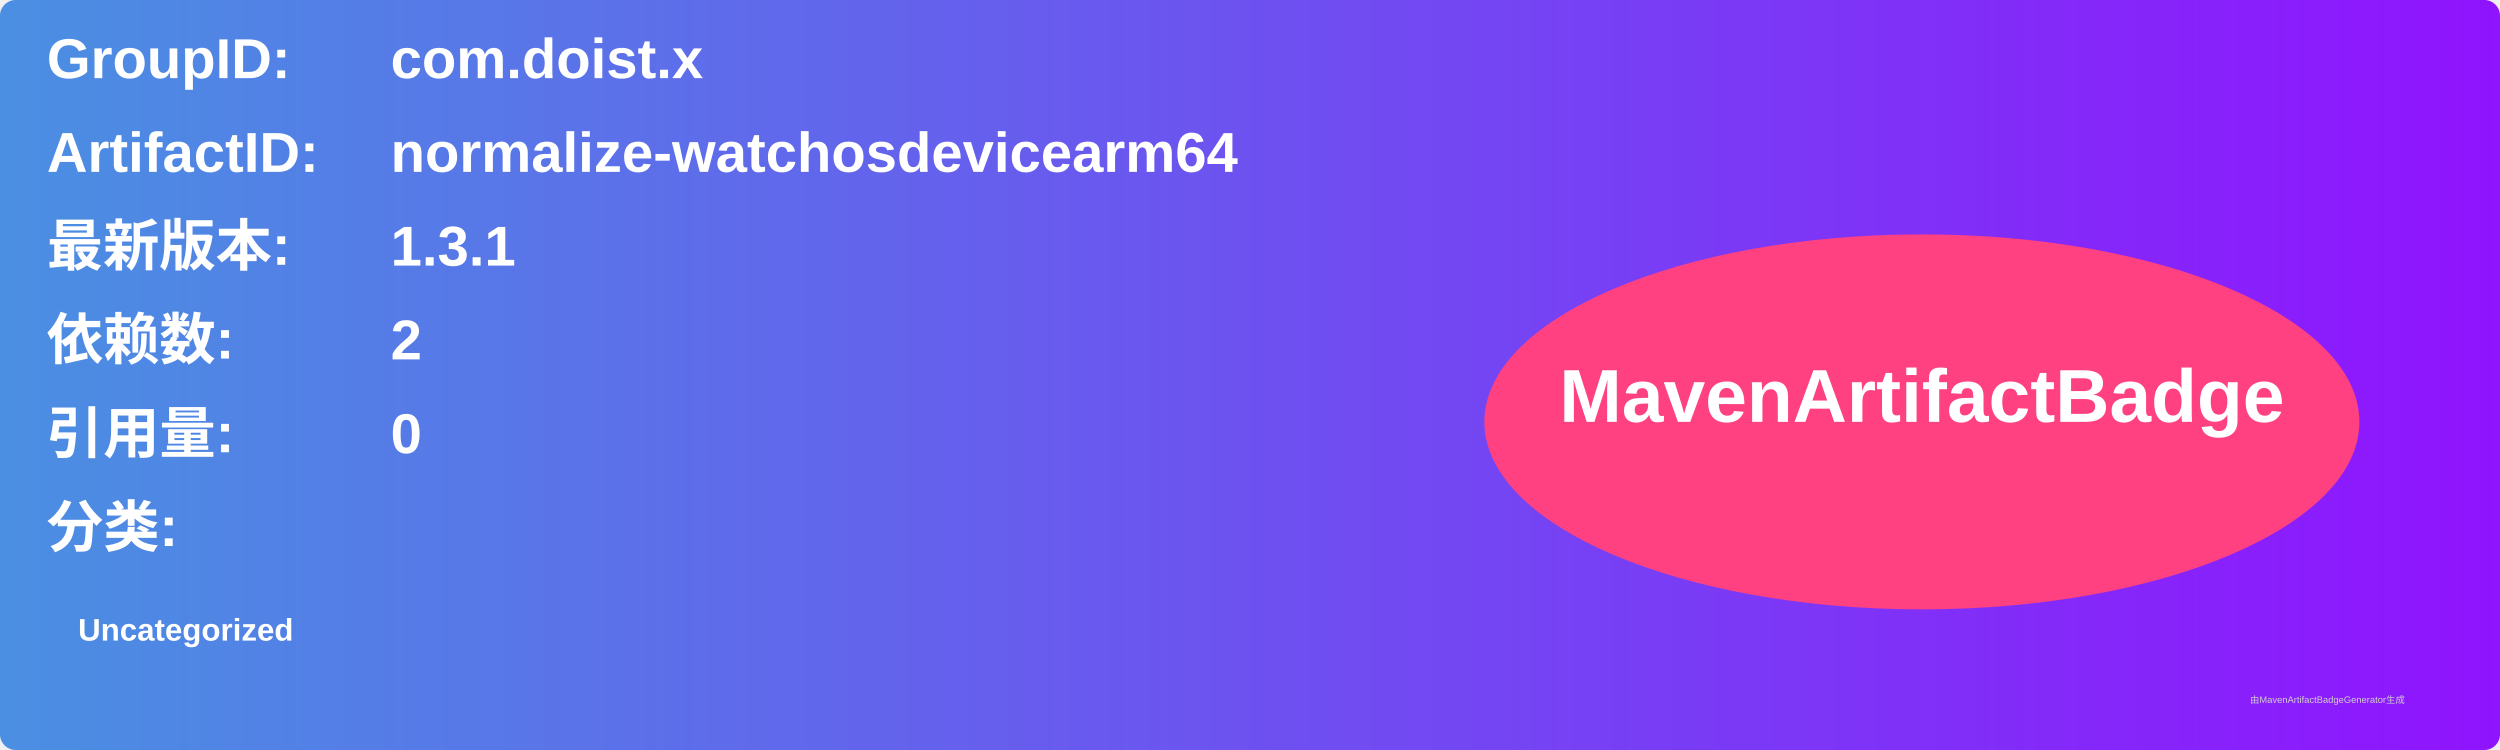
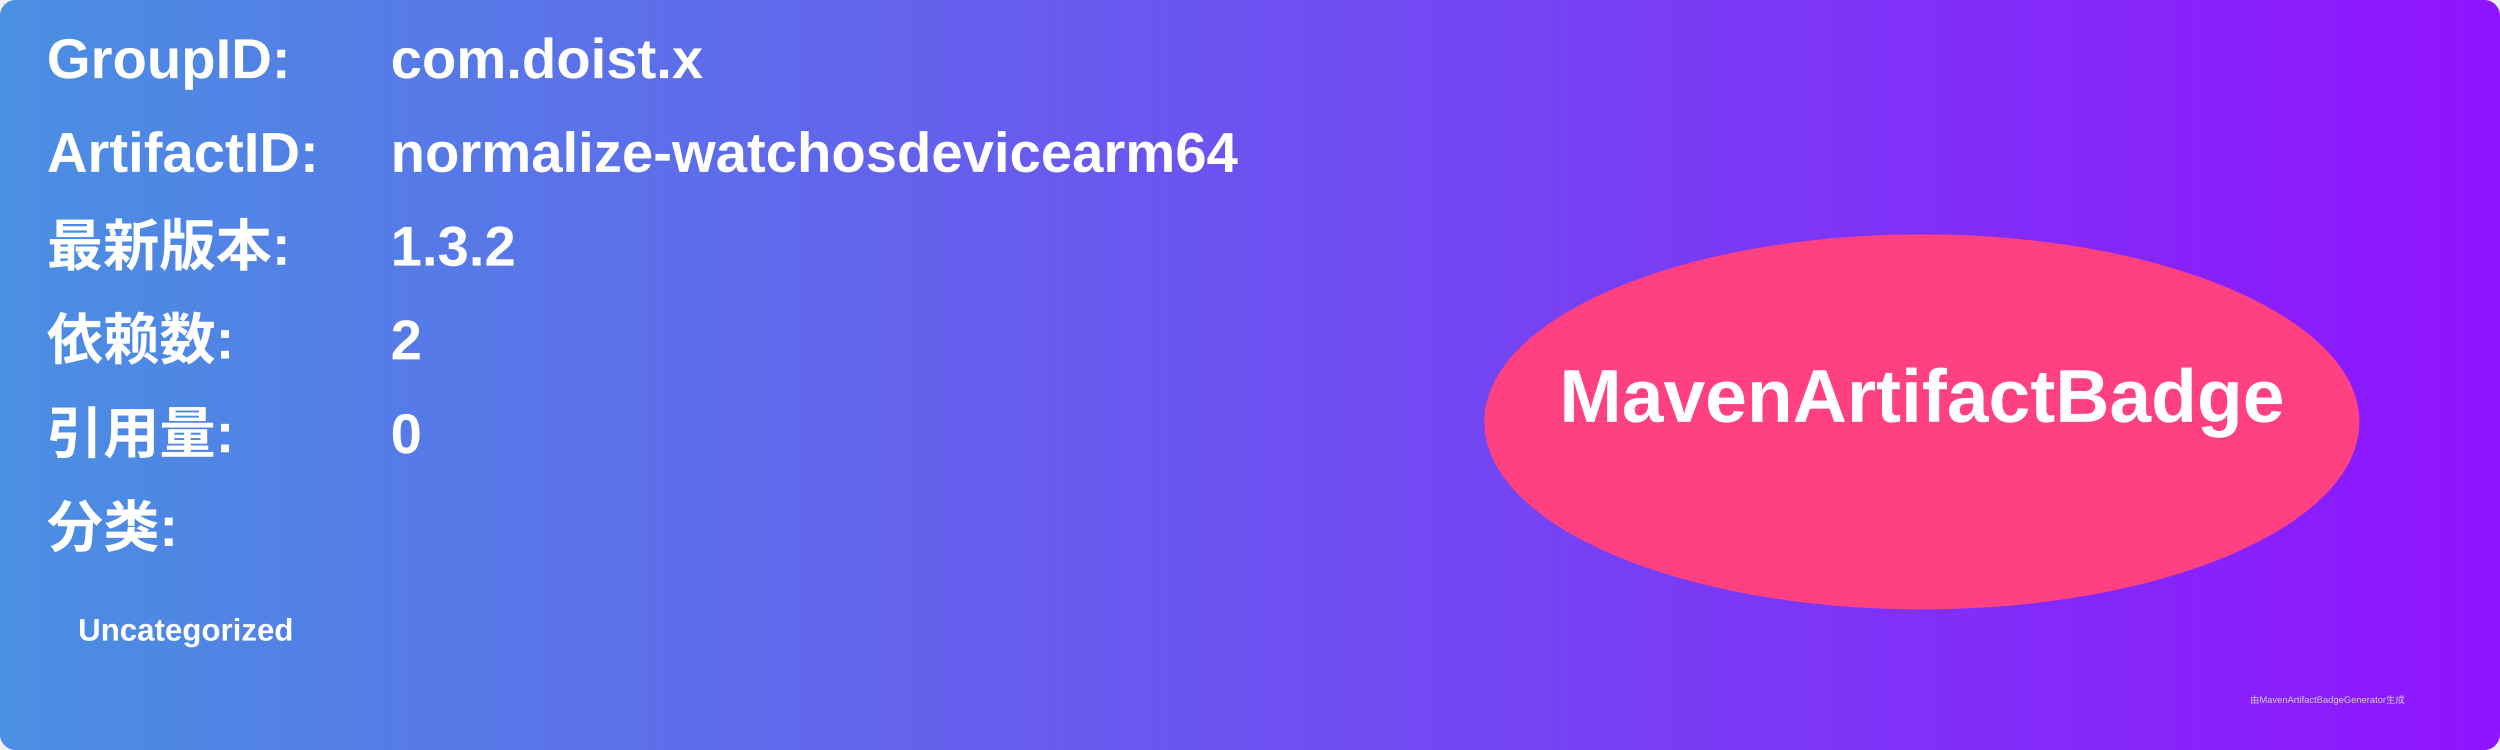
<svg xmlns="http://www.w3.org/2000/svg" width="800" height="240" viewBox="0 0 800 240">
  <linearGradient id="grad" x1="0%" y1="0%" x2="100%" y2="0%">
    <stop offset="0%" stop-color="#4a90e2" />
    <stop offset="100%" stop-color="#9013fe" />
  </linearGradient>
  <rect width="100%" height="100%" rx="5" ry="5" fill="url(#grad)" />
  <g transform="translate(15, 15)">
    <text x="0" y="10" font-family="Arial" font-size="18" fill="white" font-weight="bold" width="260">GroupID:</text>
    <text x="110" y="10" font-family="Arial" font-size="18" fill="white" font-weight="bold" width="460">com.doist.x</text>
    <text x="0" y="40" font-family="Arial" font-size="18" fill="white" font-weight="bold" width="260">ArtifactID:</text>
    <text x="110" y="40" font-family="Arial" font-size="18" fill="white" font-weight="bold" width="460">normalize-watchosdevicearm64</text>
    <text x="0" y="70" font-family="Arial" font-size="18" fill="white" font-weight="bold">最新版本:</text>
    <text x="110" y="70" font-family="Arial" font-size="18" fill="white" font-weight="bold">
-       <tspan font-weight="bold">1.3.1</tspan>
+       <tspan font-weight="bold">1.3.2</tspan>
    </text>
    <text x="0" y="100" font-family="Arial" font-size="18" fill="white" font-weight="bold">依赖数: </text>
    <text x="110" y="100" font-family="Arial" font-size="18" fill="white">
      <tspan font-weight="bold">2</tspan>
    </text>
    <text x="0" y="130" font-family="Arial" font-size="18" fill="white" font-weight="bold">引用量: </text>
    <text x="110" y="130" font-family="Arial" font-size="18" fill="white">
      <tspan font-weight="bold">0</tspan>
    </text>
    <text x="0" y="160" font-family="Arial" font-size="18" fill="white" font-weight="bold">分类:</text>
    <text x="10" y="190" font-family="Arial" font-size="10" fill="white">
      <tspan font-weight="bold">Uncategorized</tspan>
    </text>
    <ellipse cx="600" cy="120" rx="140" ry="60" fill="#ff4081" />
    <text x="600" y="120" text-anchor="middle" font-family="Arial" font-size="24" fill="white" font-weight="bold">MavenArtifactBadge</text>
  </g>
  <text x="720" y="225" font-family="Arial" font-size="3" fill="#d0d0d0">由MavenArtifactBadgeGenerator生成</text>
</svg>
